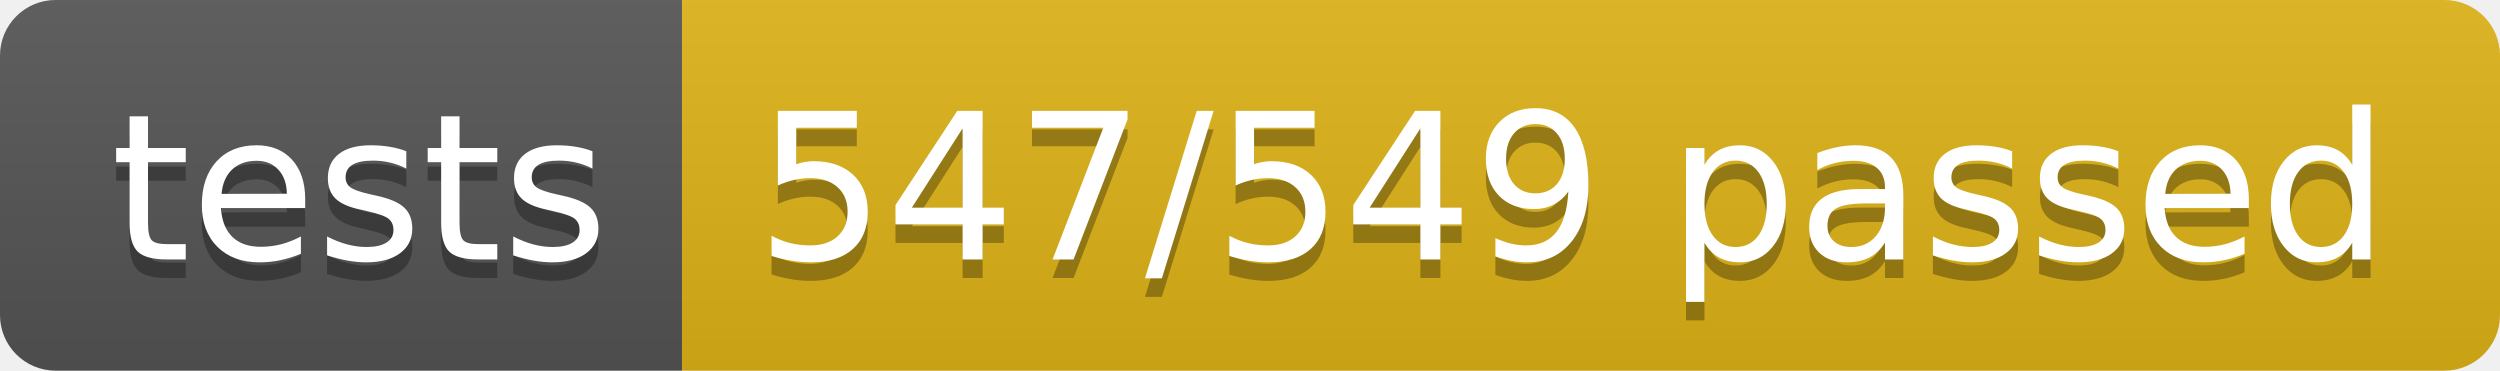
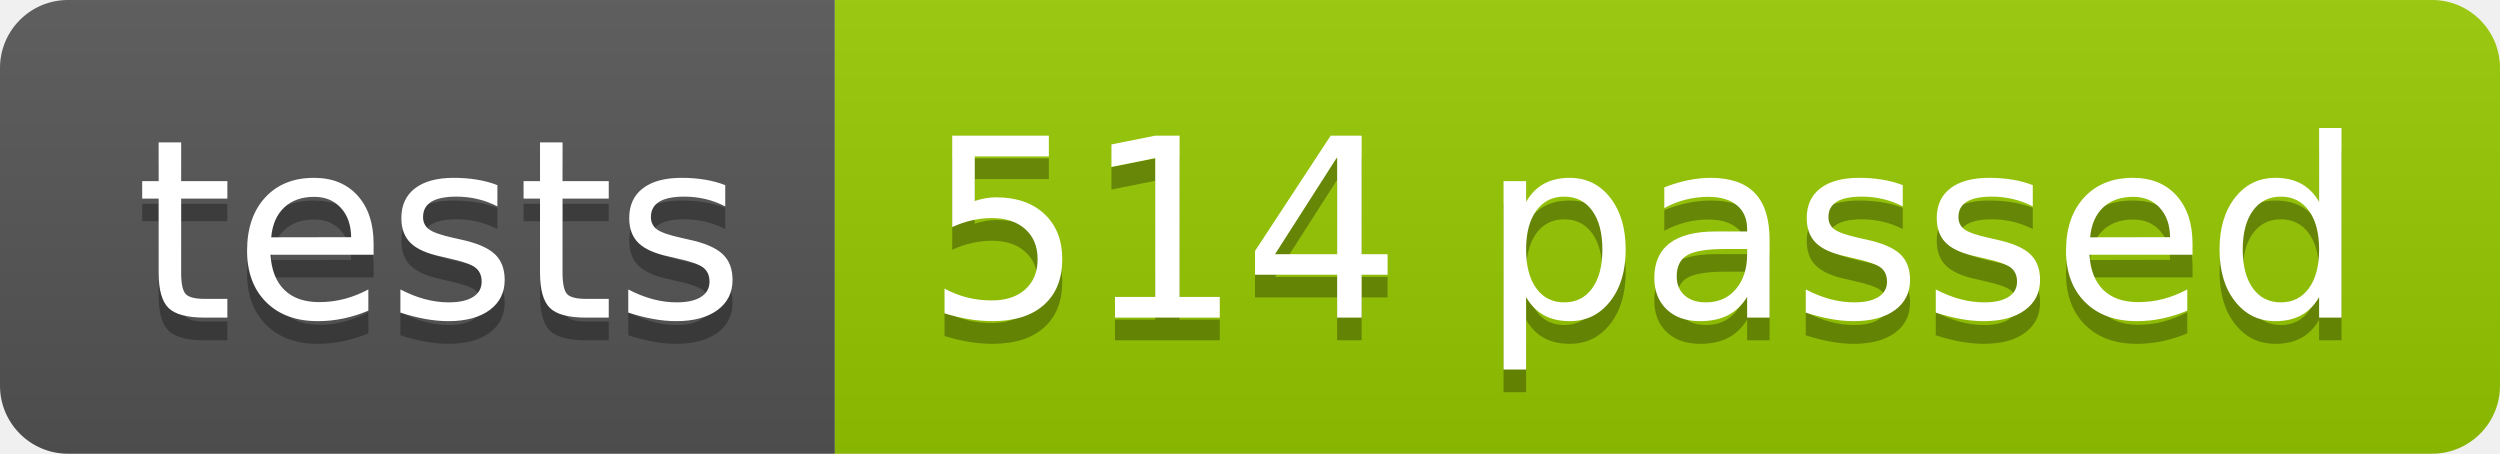
- <svg xmlns="http://www.w3.org/2000/svg" width="134.9" height="20">
+ <svg xmlns="http://www.w3.org/2000/svg" width="110.2" height="20">
  <linearGradient id="smooth" x2="0" y2="100%">
    <stop offset="0" stop-color="#bbb" stop-opacity=".1" />
    <stop offset="1" stop-opacity=".1" />
  </linearGradient>
  <clipPath id="round">
-     <rect width="134.9" height="20" rx="3" fill="#fff" />
+     <rect width="110.2" height="20" rx="3" fill="#fff" />
  </clipPath>
  <g clip-path="url(#round)">
    <rect width="36.8" height="20" fill="#555" />
-     <rect x="36.8" width="98.1" height="20" fill="#dfb317" />
-     <rect width="134.9" height="20" fill="url(#smooth)" />
+     <rect x="36.8" width="73.4" height="20" fill="#97CA00" />
+     <rect width="110.2" height="20" fill="url(#smooth)" />
  </g>
  <g fill="#fff" text-anchor="middle" font-family="DejaVu Sans,Verdana,Geneva,sans-serif" font-size="110">
    <text x="194.0" y="150" fill="#010101" fill-opacity=".3" transform="scale(0.1)" textLength="268.0" lengthAdjust="spacing">tests</text>
    <text x="194.0" y="140" transform="scale(0.1)" textLength="268.0" lengthAdjust="spacing">tests</text>
-     <text x="848.5" y="150" fill="#010101" fill-opacity=".3" transform="scale(0.1)" textLength="881.0" lengthAdjust="spacing">547/549 passed</text>
-     <text x="848.5" y="140" transform="scale(0.1)" textLength="881.0" lengthAdjust="spacing">547/549 passed</text>
+     <text x="725.0" y="150" fill="#010101" fill-opacity=".3" transform="scale(0.1)" textLength="634.0" lengthAdjust="spacing">514 passed</text>
+     <text x="725.0" y="140" transform="scale(0.1)" textLength="634.0" lengthAdjust="spacing">514 passed</text>
  </g>
</svg>
